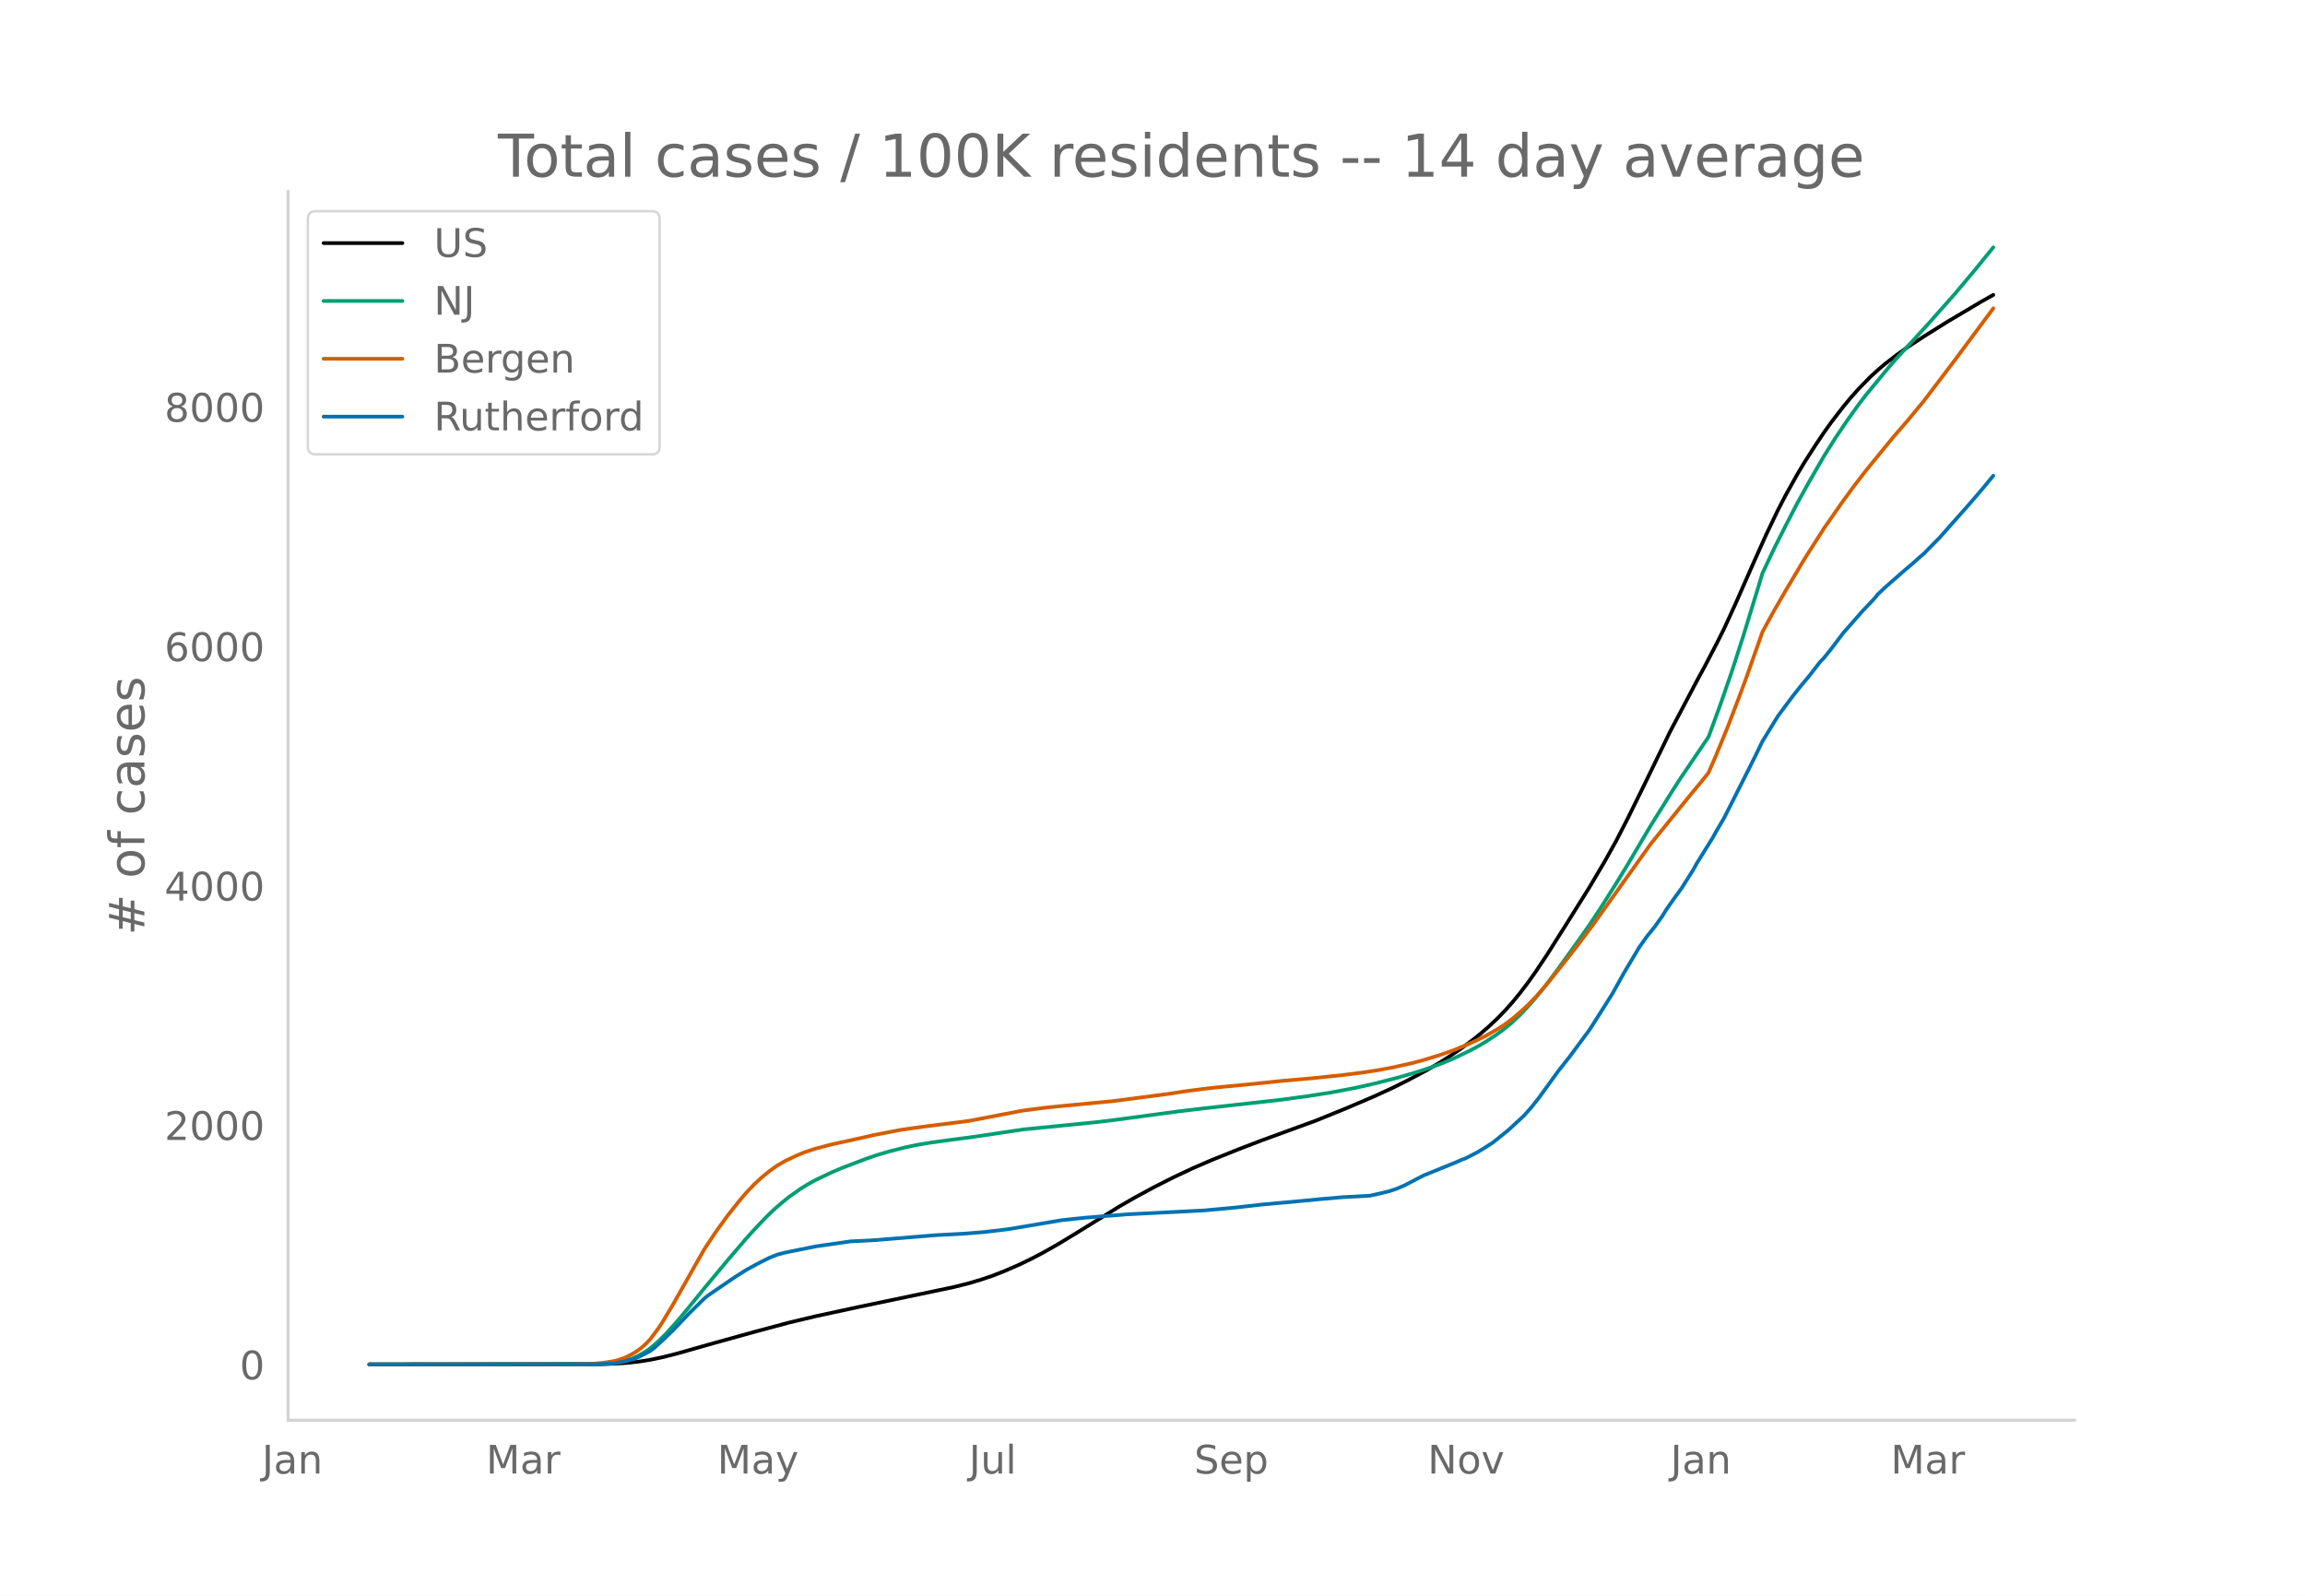
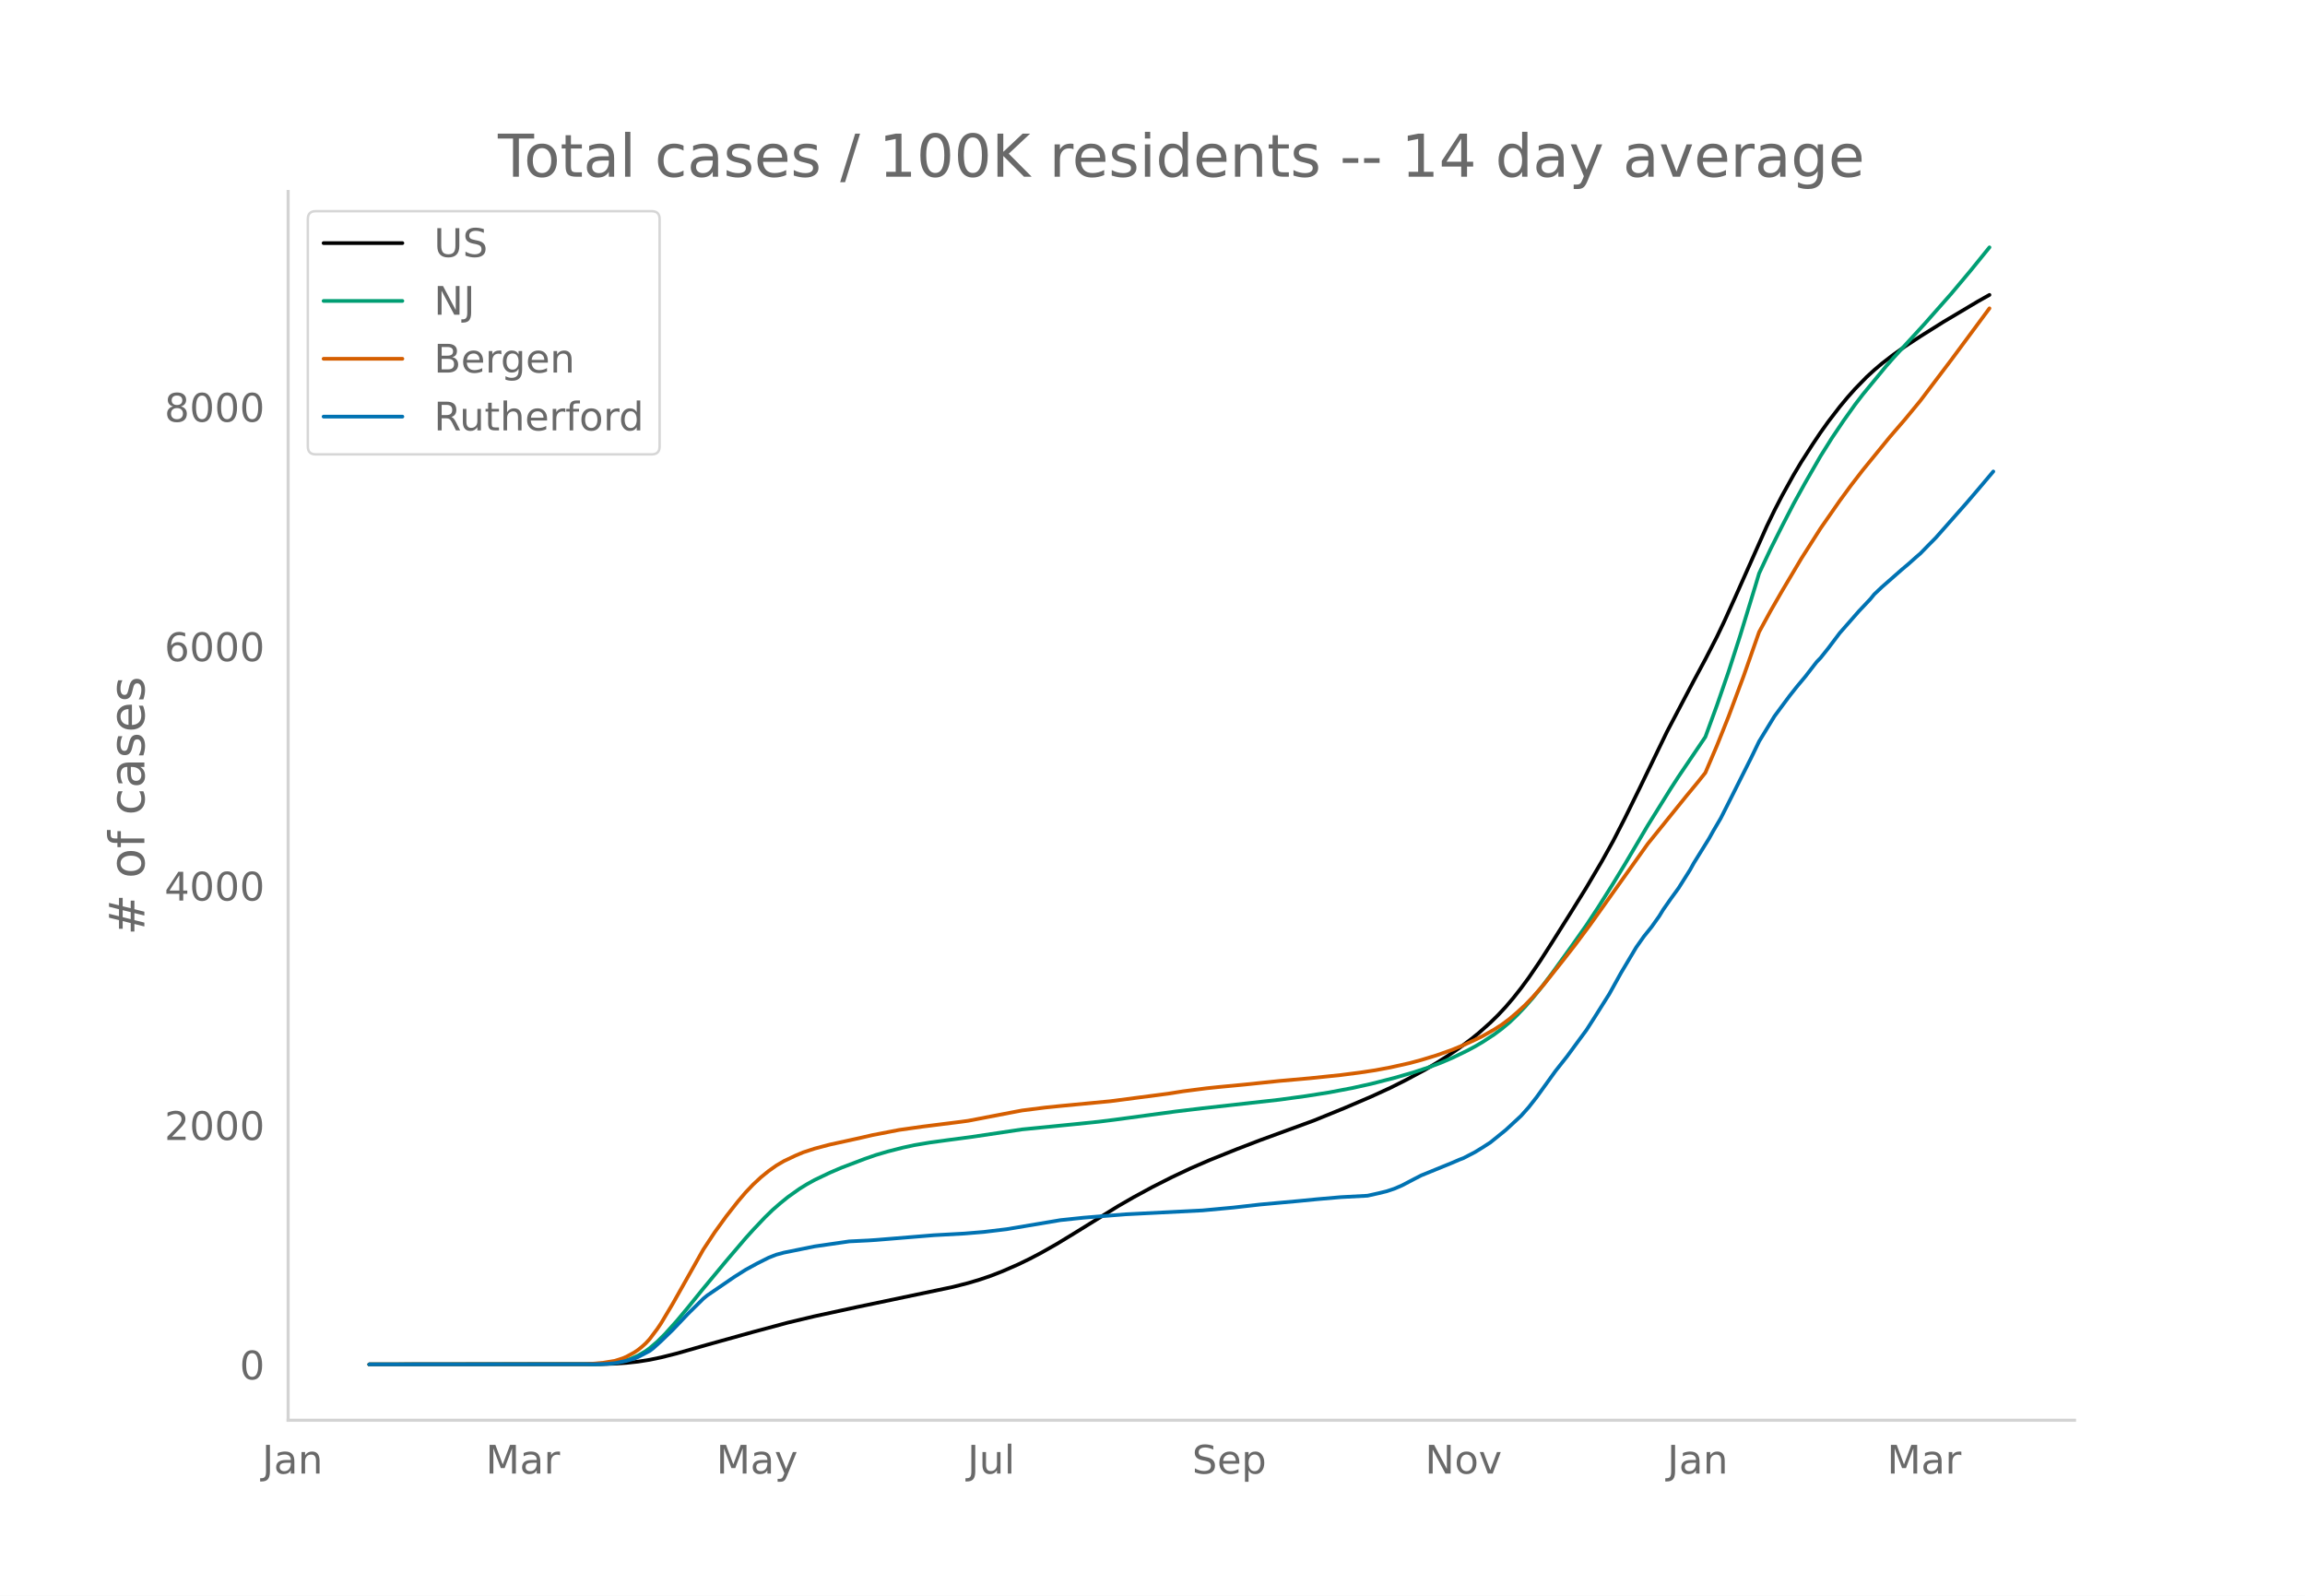
<svg xmlns="http://www.w3.org/2000/svg" xmlns:xlink="http://www.w3.org/1999/xlink" height="864" viewBox="0 0 936 648" width="1248">
  <defs>
    <style>*{stroke-linecap:butt;stroke-linejoin:round}</style>
  </defs>
  <g id="figure_1">
    <path d="M0 648h936V0H0z" style="fill:#fff" id="patch_1" />
    <g id="axes_1">
      <path d="M117 576.72h725.4V77.76H117z" style="fill:none" id="patch_2" />
-       <path clip-path="url(#pdeb62f68b9)" d="m149.973 554.04 93.761-.093 6.25-.207 4.689-.323 4.688-.509 4.688-.74 4.688-.971 6.25-1.571 12.502-3.559 18.753-5.21 14.064-3.77 10.939-2.606 17.19-3.717 39.066-8.172 6.251-1.595 4.688-1.396 4.688-1.593 4.688-1.832 6.251-2.726 4.688-2.268 4.688-2.455 6.251-3.536 7.813-4.746 17.19-10.633 6.25-3.591 7.814-4.229 7.814-3.945 7.813-3.68 7.814-3.376 10.938-4.38 9.376-3.6 21.878-7.982 12.502-5.086 10.938-4.67 7.814-3.584 6.25-3.128 7.814-4.179 4.688-2.757 4.688-2.968 4.688-3.21 4.688-3.487 3.126-2.53 3.125-2.731 3.125-2.932 3.126-3.194 3.125-3.5 3.126-3.808 3.125-4.1 3.125-4.378 4.688-7.02 7.814-12.352 9.376-14.986 6.25-10.566 4.689-8.404 4.688-9.112 6.25-12.678 10.94-22.526 10.938-20.748 3.126-5.743 4.688-8.982 3.125-6.221 4.688-10.238 7.814-17.74 4.688-10.445 4.688-9.78 3.125-6.025 4.688-8.43 3.126-5.228 4.688-7.284 3.125-4.653 3.125-4.371 4.688-6.081 3.126-3.759 3.125-3.508 4.688-4.802 3.126-2.861 3.125-2.642 4.688-3.605 4.688-3.32 6.25-4.087 9.377-5.87 14.064-8.344 4.688-2.629h0" style="fill:none;stroke:#000;stroke-linecap:round;stroke-width:1.5" id="line2d_1" />
-       <path clip-path="url(#pdeb62f68b9)" d="m149.973 554.04 92.198-.11 4.688-.237 3.126-.315 3.125-.61 3.126-.952 3.125-1.363 3.125-1.825 1.563-1.134 3.125-2.673 3.126-3.088 4.688-5.197 4.688-5.607 6.25-7.709 9.377-11.265 7.813-9.14 3.126-3.461 4.688-4.944 3.125-3.036 3.125-2.724 3.126-2.534 4.688-3.328 3.125-1.929 3.126-1.723 6.25-2.982 4.688-1.999 9.377-3.553 4.688-1.623 4.688-1.378 6.25-1.596 4.688-1.007 6.251-1.053 7.814-1.063 9.376-1.246 20.315-3.017 21.877-2.166 9.377-.961 6.25-.78 25.003-3.368 10.94-1.305 31.253-3.475 10.939-1.493 9.376-1.474 9.376-1.773 7.813-1.728 9.377-2.395 7.813-2.257 6.25-2.068 4.689-1.755 4.688-1.985 6.25-3.021 3.126-1.668 3.125-1.83 4.688-3.064 3.126-2.33 3.125-2.592 3.126-2.991 3.125-3.253 3.125-3.552 3.126-3.81 4.688-6.17 7.813-10.804 6.251-8.843 4.688-7.088 6.25-9.895 4.689-7.687 9.376-15.84 9.376-15.013 3.126-4.813 10.938-16.133 4.688-12.776 4.688-13.534 4.689-14.507 6.25-20.389 1.563-5.205 4.688-9.932 4.688-9.32 4.688-9.059 4.688-8.469 6.251-10.833 4.688-7.448 4.688-6.936 4.688-6.558 3.126-4.068 9.376-11.364 3.125-3.548 6.25-6.79 6.252-6.815L793.8 119.34l7.814-9.29 7.813-9.611h0" style="fill:none;stroke:#009e73;stroke-linecap:round;stroke-width:1.5" id="line2d_2" />
-       <path clip-path="url(#pdeb62f68b9)" d="m149.973 554.04 87.51-.102 3.126-.16 4.688-.428 4.688-.784 3.125-.999 1.563-.673 3.125-1.697 1.563-1.053 1.563-1.251 1.562-1.417 1.563-1.685 3.125-4.144 1.563-2.33 4.688-7.83 12.502-22.105 4.688-7.078 4.688-6.46 4.688-5.956 3.125-3.663 3.126-3.278 3.125-2.897 3.125-2.539 3.126-2.211 3.125-1.828 4.688-2.217 3.126-1.32 4.688-1.53 6.25-1.644 6.251-1.362 6.25-1.376 4.689-1.082 10.939-2.115 9.376-1.328 15.627-1.957 3.125-.425 17.19-3.302 4.688-.885 9.376-1.186 6.25-.637 20.316-1.937 23.44-3.047 6.25-.988 9.377-1.206 4.688-.489 10.939-1.034 14.064-1.46 12.501-1.106 12.502-1.298 7.813-1 6.251-.941 6.25-1.17 7.814-1.746 4.688-1.26 6.251-1.9 6.25-2.21 4.689-1.93 4.688-2.139 3.125-1.536 4.688-2.652 3.126-1.996 3.125-2.334 3.126-2.666 3.125-2.862 3.125-3.225 4.688-5.321 7.814-9.81 4.688-5.994 6.25-8.36 23.441-32.836 15.627-19.314 4.688-5.663 3.125-3.891 3.126-7.234 4.688-11.422 4.688-12.27 3.125-8.465 6.251-17.762 4.688-8.586 4.688-8.117 7.814-13.131 7.813-12.24 7.813-11.207 4.688-6.382 4.689-6.066 10.938-13.377 6.251-7.238 6.25-7.568 12.502-16.478 15.627-21.037h0" style="fill:none;stroke:#d55e00;stroke-linecap:round;stroke-width:1.5" id="line2d_3" />
-       <path clip-path="url(#pdeb62f68b9)" d="m149.973 554.04 92.198-.076 4.688-.152 3.126-.284 4.688-.949 3.125-.891 1.563-.645 4.688-2.447 1.563-1.195 3.125-2.827 4.688-4.515 6.25-6.563 6.252-6.147 1.562-1.29 10.94-7.474 4.687-2.96 4.688-2.56 4.688-2.352 3.126-1.233 3.125-.835 12.502-2.523 14.064-2.03 7.813-.38 3.126-.208 23.44-1.916 12.501-.683 7.814-.645 9.376-1.119 21.878-3.68 4.688-.493 4.688-.494 6.25-.512 10.94-.872 31.253-1.575 12.502-1.157 10.938-1.233 15.627-1.423 7.814-.759 9.376-.815 10.939-.588 4.688-1.044 3.125-.759 3.126-1.043 3.125-1.347 4.688-2.447 3.125-1.612 12.502-5.084 3.125-1.347 1.563-.588 4.688-2.428 3.125-1.916 3.126-2.011 6.25-5.046 6.251-5.767 3.126-3.51 3.125-3.964 7.813-10.794 4.689-5.919 4.688-6.373 3.125-4.212 3.125-4.856 6.251-9.902 4.688-8.442 6.25-10.471 3.126-4.42 3.126-3.87 3.125-4.382 1.563-2.561 3.125-4.458 3.126-4.287 4.688-7.418 1.562-2.807 6.251-10.054 1.563-2.808 3.125-5.311 3.125-6.147 4.689-9.314 4.688-9.314 3.125-6.45 6.25-10.206 3.126-4.211 3.125-4.192 3.126-3.927 3.125-3.718 4.688-6.033 1.563-1.612 3.125-3.908 4.688-6.203 7.814-8.878 4.688-4.951 1.563-1.916 3.125-2.94 7.813-6.849 3.126-2.636 3.125-2.789 1.563-1.328 3.125-3.206 3.126-3.149 12.501-14.113 4.688-5.464 4.688-5.653h0" style="fill:none;stroke:#0072b2;stroke-linecap:round;stroke-width:1.5" id="line2d_4" />
+       <path clip-path="url(#pcf8aa91484)" d="m149.973 554.04 93.54-.093 6.235-.207 4.677-.323 4.677-.509 4.677-.74 4.677-.971 6.236-1.571 12.472-3.559 18.708-5.21 14.031-3.77 10.913-2.606 17.149-3.717 38.975-8.172 6.236-1.595 4.677-1.396 4.677-1.593 4.677-1.832 6.236-2.726 4.677-2.268 4.677-2.455 6.236-3.536 7.795-4.746 17.149-10.633 6.236-3.591 7.795-4.229 7.795-3.945 7.794-3.68 7.795-3.376 10.913-4.38 9.354-3.6 21.826-7.982 12.472-5.086 10.913-4.67 7.795-3.584 6.236-3.128 7.795-4.179 4.677-2.757 4.677-2.968 4.677-3.21 4.677-3.487 3.118-2.53 4.677-4.168 3.118-3.06 3.118-3.336 3.118-3.664 3.118-3.95 3.118-4.24 4.677-6.862 4.677-7.292 7.795-12.38 6.236-10.049 6.236-10.566 4.677-8.404 4.677-9.112L666 319.67l10.913-22.526 10.913-20.748 4.677-8.69 4.677-9.1 3.118-6.524 4.677-10.37 12.472-28.025 3.118-6.44 3.118-6.025 4.677-8.43 3.118-5.228 4.677-7.284 3.118-4.653 3.118-4.371 4.677-6.081 3.117-3.759 3.118-3.508 4.677-4.802 3.118-2.861 3.118-2.642 4.677-3.605 4.677-3.32 6.236-4.087 9.354-5.87 14.031-8.344 4.677-2.629h0" style="fill:none;stroke:#000;stroke-linecap:round;stroke-width:1.5" id="line2d_1" />
+       <path clip-path="url(#pcf8aa91484)" d="m149.973 554.04 91.98-.11 4.677-.237 3.118-.315 3.118-.61 3.118-.952 3.118-1.363 3.118-1.825 1.56-1.134 3.117-2.673 3.118-3.088 4.677-5.197 4.677-5.607 6.236-7.709 9.354-11.265 7.795-9.14 3.118-3.461 4.677-4.944 3.118-3.036 3.118-2.724 3.118-2.534 4.677-3.328 3.118-1.929 3.118-1.723 6.236-2.982 4.677-1.999 9.354-3.553 4.677-1.623 4.677-1.378 6.236-1.596 4.677-1.007 6.236-1.053 7.795-1.063 9.354-1.246 20.267-3.017 21.826-2.166 9.354-.961 6.236-.78 24.944-3.368 10.912-1.305 31.18-3.475 10.913-1.493 9.354-1.474 9.354-1.773 7.795-1.728 9.354-2.395 7.795-2.257 6.236-2.068 4.677-1.755 4.677-1.985 6.236-3.021 3.118-1.668 3.118-1.83 4.677-3.064 3.118-2.33 3.118-2.592 3.118-2.991 3.118-3.253 3.118-3.552 3.118-3.81 4.677-6.17 7.795-10.804 6.236-8.843 4.677-7.088 6.236-9.895 4.677-7.687 9.354-15.84 9.354-15.013 3.118-4.813 10.913-16.133 4.677-12.776 4.677-13.534 4.677-14.507 6.236-20.389 1.559-5.205 4.677-9.932 4.677-9.32 4.677-9.059 4.677-8.469 6.236-10.833 4.677-7.448 4.676-6.936 4.677-6.558 3.118-4.068 9.354-11.364 3.118-3.548 6.236-6.79 6.236-6.815 10.913-12.347 7.795-9.29 7.795-9.611h0" style="fill:none;stroke:#009e73;stroke-linecap:round;stroke-width:1.5" id="line2d_2" />
+       <path clip-path="url(#pcf8aa91484)" d="m149.973 554.04 87.303-.102 3.118-.16 4.677-.428 4.677-.784 3.118-.999 1.56-.673 3.117-1.697 1.56-1.053 1.558-1.251 1.56-1.417 1.558-1.685 3.118-4.144 1.56-2.33 4.676-7.83 12.472-22.105 4.677-7.078 4.677-6.46 4.677-5.956 3.118-3.663 3.118-3.278 3.118-2.897 3.118-2.539 3.118-2.211 3.118-1.828 4.677-2.217 3.118-1.32 4.677-1.53 6.236-1.644 6.236-1.362 6.236-1.376 4.677-1.082 10.913-2.115 9.354-1.328 15.59-1.957 3.118-.425 17.149-3.302 4.677-.885 9.354-1.186 6.236-.637 20.267-1.937 23.385-3.047 6.235-.988 9.354-1.206 4.677-.489 10.913-1.034 14.031-1.46 12.472-1.106 12.472-1.298 7.795-1 6.236-.941 6.236-1.17 7.795-1.746 4.677-1.26 6.236-1.9 6.236-2.21 4.677-1.93 4.677-2.139 3.118-1.536 4.677-2.652 3.118-1.996 3.118-2.334 3.118-2.666 3.118-2.862 3.118-3.225 4.677-5.321 7.795-9.81 4.677-5.994 6.236-8.36 23.385-32.836 15.59-19.314 4.677-5.663 3.118-3.891 4.677-10.961 4.677-11.696 6.236-16.734 6.236-17.762 4.677-8.586 4.677-8.117 7.795-13.131 7.795-12.24 7.795-11.207 4.676-6.382 4.677-6.066 10.913-13.377 6.236-7.238 6.236-7.568 12.472-16.478 15.59-21.037h0" style="fill:none;stroke:#d55e00;stroke-linecap:round;stroke-width:1.5" id="line2d_3" />
+       <path clip-path="url(#pcf8aa91484)" d="m149.973 554.04 91.98-.076 4.677-.152 3.118-.284 4.677-.949 3.118-.891 1.56-.645 4.676-2.447 1.56-1.195 3.117-2.827 4.677-4.515 6.236-6.563 6.236-6.147 1.56-1.29 10.912-7.474 4.677-2.96 4.677-2.56 4.677-2.352 3.118-1.233 3.118-.835 12.472-2.523 14.031-2.03 7.795-.38 3.118-.208 23.385-1.916 12.472-.683 7.795-.645 9.354-1.119 21.826-3.68 4.677-.493 4.677-.494 6.236-.512 10.913-.872 31.18-1.575 12.471-1.157 10.913-1.233 15.59-1.423 7.795-.759 9.354-.815 10.913-.588 4.677-1.044 3.118-.759 3.118-1.043 3.118-1.347 4.677-2.447 3.118-1.612 12.472-5.084 3.118-1.347 1.56-.588 4.676-2.428 3.118-1.916 3.118-2.011 6.236-5.046 6.236-5.767 3.118-3.51 3.118-3.964 7.795-10.794 4.677-5.919 4.677-6.373 3.118-4.212 3.118-4.856 6.236-9.902 4.677-8.442 6.236-10.471 3.118-4.42 3.118-3.87 3.118-4.382 1.559-2.561 3.118-4.458 3.118-4.287 4.677-7.418 1.559-2.807 6.236-10.054 1.559-2.808 3.118-5.311 3.118-6.147 4.677-9.314 4.677-9.314 3.118-6.45 6.236-10.206 3.118-4.211 3.118-4.192 3.118-3.927 3.118-3.718 4.677-6.033 1.559-1.612 3.118-3.908 4.677-6.203 7.794-8.878 4.677-4.951 1.56-1.916 3.117-2.94 7.795-6.849 3.118-2.636 3.118-2.789 1.56-1.328 3.117-3.206 3.118-3.149 12.472-14.113 4.677-5.464 6.236-7.38h0" style="fill:none;stroke:#0072b2;stroke-linecap:round;stroke-width:1.5" id="line2d_4" />
      <path d="M117 576.72V77.76" style="fill:none;stroke:#d3d3d3;stroke-linecap:square;stroke-linejoin:miter;stroke-width:1.25" id="patch_3" />
      <path d="M117 576.72h725.4" style="fill:none;stroke:#d3d3d3;stroke-linecap:square;stroke-linejoin:miter;stroke-width:1.25" id="patch_4" />
      <g id="matplotlib.axis_1">
        <g id="xtick_1">
-           <g style="fill:#696969" transform="matrix(.16 0 0 -.16 106.386 598.378)" id="text_1">
+           <g style="fill:#696969" transform="matrix(.16 0 0 -.16 106.46 598.378)" id="text_1">
            <defs>
              <path d="M9.813 72.906h9.859V5.078q0-13.187-5-19.14-5-5.954-16.094-5.954h-3.75v8.297h3.078q6.531 0 9.219 3.672Q9.813-4.39 9.813 5.078z" id="DejaVuSans-74" />
              <path d="M34.281 27.484q-10.89 0-15.093-2.484-4.204-2.484-4.204-8.5 0-4.781 3.157-7.594 3.156-2.797 8.562-2.797 7.485 0 12 5.297 4.516 5.297 4.516 14.078v2zm17.922 3.72V0H43.22v8.297Q40.14 3.328 35.547.953q-4.594-2.375-11.234-2.375-8.391 0-13.36 4.719Q6 8.016 6 15.922q0 9.219 6.172 13.906 6.187 4.688 18.437 4.688h12.61v.89q0 6.203-4.078 9.594-4.078 3.39-11.453 3.39-4.688 0-9.141-1.124-4.438-1.125-8.531-3.375v8.312q4.921 1.906 9.562 2.844 4.64.953 9.031.953 11.875 0 17.735-6.156 5.86-6.14 5.86-18.64z" id="DejaVuSans-97" />
              <path d="M54.89 33.016V0h-8.984v32.719q0 7.765-3.031 11.61-3.031 3.858-9.078 3.858-7.281 0-11.484-4.64-4.204-4.625-4.204-12.64V0H9.08v54.688h9.03v-8.5q3.235 4.937 7.594 7.374Q30.078 56 35.797 56q9.422 0 14.25-5.828 4.844-5.828 4.844-17.156z" id="DejaVuSans-110" />
            </defs>
            <use xlink:href="#DejaVuSans-74" />
            <use x="29.492" xlink:href="#DejaVuSans-97" />
            <use x="90.771" xlink:href="#DejaVuSans-110" />
          </g>
        </g>
        <g id="xtick_2">
-           <g style="fill:#696969" transform="matrix(.16 0 0 -.16 197.387 598.378)" id="text_2">
+           <g style="fill:#696969" transform="matrix(.16 0 0 -.16 197.239 598.378)" id="text_2">
            <defs>
              <path d="M9.813 72.906h14.703l18.593-49.61 18.703 49.61h14.704V0H66.89v64.016l-18.797-50h-9.907l-18.796 50V0H9.813z" id="DejaVuSans-77" />
              <path d="M41.11 46.297q-1.516.875-3.297 1.281Q36.03 48 33.89 48q-7.625 0-11.703-4.953-4.079-4.953-4.079-14.234V0H9.08v54.688h9.03v-8.5q2.844 4.984 7.375 7.39Q30.031 56 36.531 56q.922 0 2.047-.125 1.125-.11 2.484-.36z" id="DejaVuSans-114" />
            </defs>
            <use xlink:href="#DejaVuSans-77" />
            <use x="86.279" xlink:href="#DejaVuSans-97" />
            <use x="147.559" xlink:href="#DejaVuSans-114" />
          </g>
        </g>
        <g id="xtick_3">
-           <g style="fill:#696969" transform="matrix(.16 0 0 -.16 291.264 598.378)" id="text_3">
+           <g style="fill:#696969" transform="matrix(.16 0 0 -.16 290.891 598.378)" id="text_3">
            <defs>
              <path d="M32.172-5.078q-3.797-9.766-7.422-12.735-3.61-2.984-9.656-2.984H7.906v7.516h5.282q3.703 0 5.75 1.765Q21-9.766 23.483-3.219l1.61 4.094-22.11 53.813H12.5l17.094-42.766 17.093 42.766h9.516z" id="DejaVuSans-121" />
            </defs>
            <use xlink:href="#DejaVuSans-77" />
            <use x="86.279" xlink:href="#DejaVuSans-97" />
            <use x="147.559" xlink:href="#DejaVuSans-121" />
          </g>
        </g>
        <g id="xtick_4">
-           <g style="fill:#696969" transform="matrix(.16 0 0 -.16 393.476 598.378)" id="text_4">
+           <g style="fill:#696969" transform="matrix(.16 0 0 -.16 392.877 598.378)" id="text_4">
            <defs>
              <path d="M8.5 21.578v33.11h8.984V21.922q0-7.766 3.016-11.656 3.031-3.875 9.094-3.875 7.265 0 11.484 4.64 4.234 4.64 4.234 12.656v31h8.985V0h-8.984v8.406Q42.047 3.422 37.718 1q-4.313-2.422-10.032-2.422-9.421 0-14.312 5.86Q8.5 10.296 8.5 21.578zM31.11 56z" id="DejaVuSans-117" />
              <path d="M9.422 75.984h8.984V0H9.422z" id="DejaVuSans-108" />
            </defs>
            <use xlink:href="#DejaVuSans-74" />
            <use x="29.492" xlink:href="#DejaVuSans-117" />
            <use x="92.871" xlink:href="#DejaVuSans-108" />
          </g>
        </g>
        <g id="xtick_5">
-           <g style="fill:#696969" transform="matrix(.16 0 0 -.16 484.935 598.378)" id="text_5">
+           <g style="fill:#696969" transform="matrix(.16 0 0 -.16 484.107 598.378)" id="text_5">
            <defs>
              <path d="M53.516 70.516V60.89q-5.61 2.687-10.594 4-4.984 1.328-9.625 1.328-8.047 0-12.422-3.125t-4.375-8.89q0-4.845 2.906-7.313 2.907-2.453 11.016-3.97l5.953-1.218q11.031-2.11 16.281-7.406 5.25-5.297 5.25-14.172 0-10.61-7.11-16.078-7.093-5.469-20.812-5.469-5.172 0-11.015 1.172Q13.14.922 6.89 3.219v10.156q6-3.36 11.765-5.078 5.766-1.703 11.328-1.703 8.438 0 13.032 3.312 4.593 3.328 4.593 9.485 0 5.359-3.297 8.39-3.296 3.032-10.812 4.547L27.484 33.5q-11.03 2.188-15.968 6.875-4.922 4.688-4.922 13.047 0 9.672 6.812 15.234 6.813 5.563 18.766 5.563 5.14 0 10.453-.938 5.328-.922 10.89-2.765z" id="DejaVuSans-83" />
              <path d="M56.203 29.594v-4.39H14.891q.593-9.282 5.593-14.142 5-4.859 13.938-4.859 5.172 0 10.031 1.266 4.86 1.265 9.656 3.812v-8.5Q49.266.734 44.187-.344 39.11-1.422 33.892-1.422q-13.094 0-20.735 7.61-7.64 7.625-7.64 20.625 0 13.421 7.25 21.296Q20.016 56 32.328 56q11.031 0 17.453-7.11 6.422-7.093 6.422-19.296zm-8.984 2.64q-.094 7.36-4.125 11.75-4.032 4.407-10.672 4.407-7.516 0-12.031-4.25-4.516-4.25-5.203-11.97z" id="DejaVuSans-101" />
              <path d="M18.11 8.203v-29H9.077v75.484h9.031v-8.296q2.844 4.875 7.157 7.234Q29.594 56 35.594 56q9.968 0 16.187-7.906 6.235-7.907 6.235-20.797T51.78 6.484q-6.218-7.906-16.187-7.906-6 0-10.328 2.375-4.313 2.375-7.157 7.25zm30.578 19.094q0 9.906-4.079 15.547-4.078 5.64-11.203 5.64-7.14 0-11.218-5.64-4.079-5.64-4.079-15.547 0-9.906 4.078-15.547 4.079-5.64 11.22-5.64 7.124 0 11.202 5.64t4.078 15.547z" id="DejaVuSans-112" />
            </defs>
            <use xlink:href="#DejaVuSans-83" />
            <use x="63.477" xlink:href="#DejaVuSans-101" />
            <use x="125" xlink:href="#DejaVuSans-112" />
          </g>
        </g>
        <g id="xtick_6">
-           <g style="fill:#696969" transform="matrix(.16 0 0 -.16 579.724 598.378)" id="text_6">
+           <g style="fill:#696969" transform="matrix(.16 0 0 -.16 578.671 598.378)" id="text_6">
            <defs>
              <path d="M9.813 72.906h13.28l32.329-60.984v60.984h9.562V0h-13.28L19.39 60.984V0H9.813z" id="DejaVuSans-78" />
              <path d="M30.61 48.39q-7.22 0-11.422-5.64-4.204-5.64-4.204-15.453 0-9.813 4.172-15.453 4.188-5.64 11.453-5.64 7.188 0 11.375 5.655 4.203 5.672 4.203 15.438 0 9.719-4.203 15.406-4.187 5.688-11.375 5.688zm0 7.61q11.718 0 18.406-7.625 6.703-7.61 6.703-21.078 0-13.422-6.703-21.078-6.688-7.64-18.407-7.64-11.765 0-18.437 7.64-6.656 7.656-6.656 21.078 0 13.469 6.656 21.078Q18.844 56 30.609 56z" id="DejaVuSans-111" />
              <path d="M2.984 54.688H12.5L29.594 8.797l17.093 45.89h9.516L35.687 0H23.485z" id="DejaVuSans-118" />
            </defs>
            <use xlink:href="#DejaVuSans-78" />
            <use x="74.805" xlink:href="#DejaVuSans-111" />
            <use x="135.986" xlink:href="#DejaVuSans-118" />
          </g>
        </g>
        <g id="xtick_7">
-           <g style="fill:#696969" transform="matrix(.16 0 0 -.16 678.33 598.378)" id="text_7">
+           <g style="fill:#696969" transform="matrix(.16 0 0 -.16 677.052 598.378)" id="text_7">
            <use xlink:href="#DejaVuSans-74" />
            <use x="29.492" xlink:href="#DejaVuSans-97" />
            <use x="90.771" xlink:href="#DejaVuSans-110" />
          </g>
        </g>
        <g id="xtick_8">
-           <g style="fill:#696969" transform="matrix(.16 0 0 -.16 767.768 598.378)" id="text_8">
+           <g style="fill:#696969" transform="matrix(.16 0 0 -.16 766.272 598.378)" id="text_8">
            <use xlink:href="#DejaVuSans-77" />
            <use x="86.279" xlink:href="#DejaVuSans-97" />
            <use x="147.559" xlink:href="#DejaVuSans-114" />
          </g>
        </g>
      </g>
      <g id="matplotlib.axis_2">
        <g id="ytick_1">
          <g style="fill:#696969" transform="matrix(.16 0 0 -.16 97.32 560.119)" id="text_9">
            <defs>
              <path d="M31.781 66.406q-7.61 0-11.453-7.5Q16.5 51.422 16.5 36.375q0-14.984 3.828-22.484 3.844-7.5 11.453-7.5 7.672 0 11.5 7.5 3.844 7.5 3.844 22.484 0 15.047-3.844 22.531-3.828 7.5-11.5 7.5zm0 7.813q12.266 0 18.735-9.703 6.468-9.688 6.468-28.141 0-18.406-6.468-28.11-6.47-9.687-18.735-9.687-12.25 0-18.718 9.688-6.47 9.703-6.47 28.109 0 18.453 6.47 28.14Q19.53 74.22 31.78 74.22z" id="DejaVuSans-48" />
            </defs>
            <use xlink:href="#DejaVuSans-48" />
          </g>
        </g>
        <g id="ytick_2">
          <g style="fill:#696969" transform="matrix(.16 0 0 -.16 66.78 462.9)" id="text_10">
            <defs>
              <path d="M19.188 8.297h34.421V0H7.33v8.297q5.609 5.812 15.296 15.594 9.703 9.797 12.188 12.64 4.734 5.313 6.609 9 1.89 3.688 1.89 7.25 0 5.813-4.078 9.469-4.078 3.672-10.625 3.672-4.64 0-9.797-1.61-5.14-1.609-11-4.89v9.969Q13.767 71.78 18.938 73q5.188 1.219 9.485 1.219 11.328 0 18.062-5.672 6.735-5.656 6.735-15.125 0-4.5-1.688-8.531-1.672-4.016-6.125-9.485-1.218-1.422-7.765-8.187-6.532-6.766-18.453-18.922z" id="DejaVuSans-50" />
            </defs>
            <use xlink:href="#DejaVuSans-50" />
            <use x="63.623" xlink:href="#DejaVuSans-48" />
            <use x="127.246" xlink:href="#DejaVuSans-48" />
            <use x="190.869" xlink:href="#DejaVuSans-48" />
          </g>
        </g>
        <g id="ytick_3">
          <g style="fill:#696969" transform="matrix(.16 0 0 -.16 66.78 365.683)" id="text_11">
            <defs>
              <path d="M37.797 64.313 12.89 25.39h24.906zm-2.594 8.593H47.61V25.391h10.407v-8.203H47.609V0h-9.812v17.188H4.89v9.515z" id="DejaVuSans-52" />
            </defs>
            <use xlink:href="#DejaVuSans-52" />
            <use x="63.623" xlink:href="#DejaVuSans-48" />
            <use x="127.246" xlink:href="#DejaVuSans-48" />
            <use x="190.869" xlink:href="#DejaVuSans-48" />
          </g>
        </g>
        <g id="ytick_4">
          <g style="fill:#696969" transform="matrix(.16 0 0 -.16 66.78 268.465)" id="text_12">
            <defs>
              <path d="M33.016 40.375q-6.641 0-10.532-4.547-3.875-4.531-3.875-12.437 0-7.86 3.875-12.438 3.891-4.562 10.532-4.562 6.64 0 10.515 4.562 3.875 4.578 3.875 12.438 0 7.906-3.875 12.437-3.875 4.547-10.515 4.547zm19.578 30.922v-8.984q-3.719 1.75-7.5 2.671-3.782.938-7.5.938-9.766 0-14.922-6.594-5.14-6.594-5.875-19.922 2.875 4.25 7.219 6.516 4.359 2.266 9.578 2.266 10.984 0 17.36-6.672 6.374-6.657 6.374-18.125 0-11.235-6.64-18.032-6.641-6.78-17.672-6.78-12.657 0-19.344 9.687-6.688 9.703-6.688 28.109 0 17.281 8.204 27.563 8.203 10.28 22.015 10.28 3.719 0 7.5-.734t7.89-2.187z" id="DejaVuSans-54" />
            </defs>
            <use xlink:href="#DejaVuSans-54" />
            <use x="63.623" xlink:href="#DejaVuSans-48" />
            <use x="127.246" xlink:href="#DejaVuSans-48" />
            <use x="190.869" xlink:href="#DejaVuSans-48" />
          </g>
        </g>
        <g id="ytick_5">
          <g style="fill:#696969" transform="matrix(.16 0 0 -.16 66.78 171.248)" id="text_13">
            <defs>
              <path d="M31.781 34.625q-7.031 0-11.062-3.766-4.016-3.765-4.016-10.343 0-6.594 4.016-10.36Q24.75 6.391 31.78 6.391q7.032 0 11.078 3.78 4.063 3.798 4.063 10.345 0 6.578-4.031 10.343-4.016 3.766-11.11 3.766zm-9.86 4.188q-6.343 1.562-9.89 5.906Q8.5 49.079 8.5 55.329q0 8.733 6.219 13.812 6.234 5.078 17.062 5.078 10.89 0 17.094-5.078 6.203-5.079 6.203-13.813 0-6.25-3.547-10.61-3.531-4.343-9.828-5.906 7.125-1.656 11.094-6.5 3.984-4.828 3.984-11.796 0-10.61-6.468-16.282-6.47-5.656-18.532-5.656-12.047 0-18.531 5.656-6.469 5.672-6.469 16.282 0 6.968 4 11.797 4.016 4.843 11.14 6.5zM18.314 54.39q0-5.657 3.53-8.828 3.548-3.172 9.938-3.172 6.36 0 9.938 3.172 3.593 3.171 3.593 8.828 0 5.672-3.593 8.843-3.578 3.172-9.938 3.172-6.39 0-9.937-3.172-3.532-3.172-3.532-8.843z" id="DejaVuSans-56" />
            </defs>
            <use xlink:href="#DejaVuSans-56" />
            <use x="63.623" xlink:href="#DejaVuSans-48" />
            <use x="127.246" xlink:href="#DejaVuSans-48" />
            <use x="190.869" xlink:href="#DejaVuSans-48" />
          </g>
        </g>
        <g style="fill:#696969" transform="matrix(0 -.2 -.2 0 58.62 379.813)" id="text_14">
          <defs>
            <path d="M51.125 44H36.922l-4.11-16.313h14.313zm-7.328 27.781-5.078-20.265h14.265L58.11 71.78h7.813L60.89 51.516h15.234V44h-17.14l-4-16.313h15.53V20.22H53.079L48 0h-7.813l5.032 20.219H30.906L25.875 0h-7.86l5.079 20.219H7.719v7.468h17.187L29 44H13.281v7.516h17.625l4.985 20.265z" id="DejaVuSans-35" />
            <path d="M37.11 75.984V68.5h-8.594q-4.828 0-6.72-1.953-1.874-1.953-1.874-7.031v-4.828h14.797v-6.985H19.922V0H10.89v47.703H2.297v6.984h8.594V58.5q0 9.125 4.25 13.297 4.25 4.187 13.468 4.187z" id="DejaVuSans-102" />
            <path d="M48.781 52.594v-8.407q-3.812 2.11-7.64 3.157-3.828 1.047-7.735 1.047-8.75 0-13.593-5.547-4.829-5.532-4.829-15.547 0-10.016 4.829-15.563 4.843-5.53 13.593-5.53 3.907 0 7.735 1.046 3.828 1.047 7.64 3.156V2.094Q45.016.344 40.984-.531q-4.015-.89-8.562-.89-12.36 0-19.64 7.765-7.266 7.765-7.266 20.953 0 13.375 7.343 21.031Q20.22 56 33.016 56q4.14 0 8.093-.86 3.953-.843 7.672-2.546z" id="DejaVuSans-99" />
            <path d="M44.281 53.078v-8.5q-3.797 1.953-7.906 2.922-4.094.984-8.5.984-6.688 0-10.031-2.047-3.344-2.046-3.344-6.156 0-3.125 2.39-4.906 2.391-1.781 9.626-3.39l3.078-.688q9.562-2.047 13.593-5.781 4.032-3.735 4.032-10.422 0-7.625-6.032-12.078-6.03-4.438-16.578-4.438-4.39 0-9.156.86Q10.688.296 5.422 2v9.281q4.984-2.594 9.812-3.89 4.829-1.282 9.579-1.282 6.343 0 9.75 2.172 3.421 2.172 3.421 6.125 0 3.656-2.468 5.61-2.453 1.953-10.813 3.765l-3.125.735q-8.344 1.75-12.062 5.39-3.704 3.64-3.704 9.985 0 7.718 5.47 11.906Q16.75 56 26.811 56q4.97 0 9.36-.734 4.406-.72 8.11-2.188z" id="DejaVuSans-115" />
          </defs>
          <use xlink:href="#DejaVuSans-35" />
          <use x="83.789" xlink:href="#DejaVuSans-32" />
          <use x="115.576" xlink:href="#DejaVuSans-111" />
          <use x="176.758" xlink:href="#DejaVuSans-102" />
          <use x="211.963" xlink:href="#DejaVuSans-32" />
          <use x="243.75" xlink:href="#DejaVuSans-99" />
          <use x="298.73" xlink:href="#DejaVuSans-97" />
          <use x="360.01" xlink:href="#DejaVuSans-115" />
          <use x="412.109" xlink:href="#DejaVuSans-101" />
          <use x="473.633" xlink:href="#DejaVuSans-115" />
        </g>
      </g>
      <g style="fill:#696969" transform="matrix(.24 0 0 -.24 202.185 71.76)" id="text_15">
        <defs>
          <path d="M-.297 72.906h61.672v-8.312H35.5V0h-9.906v64.594H-.296z" id="DejaVuSans-84" />
          <path d="M18.313 70.219V54.688h18.5v-6.985h-18.5V18.016q0-6.688 1.828-8.594 1.828-1.906 7.453-1.906h9.218V0h-9.218q-10.407 0-14.36 3.875-3.953 3.89-3.953 14.14v29.688H2.687v6.984h6.594V70.22z" id="DejaVuSans-116" />
          <path d="M25.39 72.906h8.297L8.297-9.28H0z" id="DejaVuSans-47" />
          <path d="M12.406 8.297h16.11v55.625l-17.532-3.516v8.985l17.438 3.515h9.86V8.296H54.39V0H12.406z" id="DejaVuSans-49" />
          <path d="M9.813 72.906h9.859V42.094L52.39 72.906h12.703L28.906 38.922 67.672 0H54.688L19.672 35.11V0h-9.86z" id="DejaVuSans-75" />
          <path d="M9.422 54.688h8.984V0H9.422zm0 21.296h8.984v-11.39H9.422z" id="DejaVuSans-105" />
          <path d="M45.406 46.39v29.594h8.985V0h-8.985v8.203Q42.578 3.328 38.25.953q-4.313-2.375-10.375-2.375-9.906 0-16.14 7.906-6.22 7.922-6.22 20.813 0 12.89 6.22 20.797Q17.968 56 27.874 56q6.063 0 10.375-2.375 4.328-2.36 7.156-7.234zm-30.61-19.093q0-9.906 4.079-15.547 4.078-5.64 11.203-5.64 7.125 0 11.219 5.64 4.11 5.64 4.11 15.547 0 9.906-4.11 15.547-4.094 5.64-11.219 5.64-7.125 0-11.203-5.64-4.078-5.64-4.078-15.547z" id="DejaVuSans-100" />
          <path d="M4.89 31.39h26.313v-8H4.891z" id="DejaVuSans-45" />
          <path d="M45.406 27.984q0 9.766-4.031 15.125-4.016 5.375-11.297 5.375-7.219 0-11.25-5.375-4.031-5.359-4.031-15.125 0-9.718 4.031-15.093t11.25-5.375q7.281 0 11.297 5.375 4.031 5.375 4.031 15.093zm8.985-21.203q0-13.953-6.203-20.765Q42-20.797 29.203-20.797q-4.734 0-8.937.703-4.203.703-8.157 2.172v8.735q3.954-2.141 7.813-3.157 3.86-1.031 7.86-1.031 8.843 0 13.234 4.61 4.39 4.609 4.39 13.937v4.453q-2.781-4.844-7.125-7.234Q33.938 0 27.875 0 17.828 0 11.672 7.656q-6.156 7.672-6.156 20.328 0 12.688 6.156 20.344Q17.828 56 27.875 56q6.063 0 10.406-2.39 4.344-2.391 7.125-7.22v8.297h8.985z" id="DejaVuSans-103" />
        </defs>
        <use xlink:href="#DejaVuSans-84" />
        <use x="44.084" xlink:href="#DejaVuSans-111" />
        <use x="105.266" xlink:href="#DejaVuSans-116" />
        <use x="144.475" xlink:href="#DejaVuSans-97" />
        <use x="205.754" xlink:href="#DejaVuSans-108" />
        <use x="233.537" xlink:href="#DejaVuSans-32" />
        <use x="265.324" xlink:href="#DejaVuSans-99" />
        <use x="320.305" xlink:href="#DejaVuSans-97" />
        <use x="381.584" xlink:href="#DejaVuSans-115" />
        <use x="433.684" xlink:href="#DejaVuSans-101" />
        <use x="495.207" xlink:href="#DejaVuSans-115" />
        <use x="547.307" xlink:href="#DejaVuSans-32" />
        <use x="579.094" xlink:href="#DejaVuSans-47" />
        <use x="612.785" xlink:href="#DejaVuSans-32" />
        <use x="644.572" xlink:href="#DejaVuSans-49" />
        <use x="708.195" xlink:href="#DejaVuSans-48" />
        <use x="771.818" xlink:href="#DejaVuSans-48" />
        <use x="835.441" xlink:href="#DejaVuSans-75" />
        <use x="901.018" xlink:href="#DejaVuSans-32" />
        <use x="932.805" xlink:href="#DejaVuSans-114" />
        <use x="971.668" xlink:href="#DejaVuSans-101" />
        <use x="1033.191" xlink:href="#DejaVuSans-115" />
        <use x="1085.291" xlink:href="#DejaVuSans-105" />
        <use x="1113.074" xlink:href="#DejaVuSans-100" />
        <use x="1176.551" xlink:href="#DejaVuSans-101" />
        <use x="1238.074" xlink:href="#DejaVuSans-110" />
        <use x="1301.453" xlink:href="#DejaVuSans-116" />
        <use x="1340.662" xlink:href="#DejaVuSans-115" />
        <use x="1392.762" xlink:href="#DejaVuSans-32" />
        <use x="1424.549" xlink:href="#DejaVuSans-45" />
        <use x="1460.633" xlink:href="#DejaVuSans-45" />
        <use x="1496.717" xlink:href="#DejaVuSans-32" />
        <use x="1528.504" xlink:href="#DejaVuSans-49" />
        <use x="1592.127" xlink:href="#DejaVuSans-52" />
        <use x="1655.75" xlink:href="#DejaVuSans-32" />
        <use x="1687.537" xlink:href="#DejaVuSans-100" />
        <use x="1751.014" xlink:href="#DejaVuSans-97" />
        <use x="1812.293" xlink:href="#DejaVuSans-121" />
        <use x="1871.473" xlink:href="#DejaVuSans-32" />
        <use x="1903.26" xlink:href="#DejaVuSans-97" />
        <use x="1964.539" xlink:href="#DejaVuSans-118" />
        <use x="2023.719" xlink:href="#DejaVuSans-101" />
        <use x="2085.242" xlink:href="#DejaVuSans-114" />
        <use x="2126.355" xlink:href="#DejaVuSans-97" />
        <use x="2187.635" xlink:href="#DejaVuSans-103" />
        <use x="2251.111" xlink:href="#DejaVuSans-101" />
      </g>
      <g id="legend_1">
        <path d="M128.2 184.5h136.45q3.2 0 3.2-3.2V88.96q0-3.2-3.2-3.2H128.2q-3.2 0-3.2 3.2v92.34q0 3.2 3.2 3.2z" style="fill:none;opacity:.8;stroke:#ccc;stroke-linejoin:miter" id="patch_5" />
        <path d="M131.4 98.718h32" style="fill:none;stroke:#000;stroke-linecap:round;stroke-width:1.5" id="line2d_5" />
        <g style="fill:#696969" transform="matrix(.16 0 0 -.16 176.2 104.317)" id="text_16">
          <defs>
            <path d="M8.688 72.906h9.921V28.61q0-11.718 4.235-16.875 4.25-5.14 13.781-5.14 9.469 0 13.719 5.14 4.25 5.157 4.25 16.875v44.297H64.5V27.391q0-14.25-7.063-21.532-7.046-7.28-20.812-7.28-13.828 0-20.89 7.28-7.047 7.282-7.047 21.532z" id="DejaVuSans-85" />
          </defs>
          <use xlink:href="#DejaVuSans-85" />
          <use x="73.193" xlink:href="#DejaVuSans-83" />
        </g>
        <path d="M131.4 122.203h32" style="fill:none;stroke:#009e73;stroke-linecap:round;stroke-width:1.5" id="line2d_7" />
        <g style="fill:#696969" transform="matrix(.16 0 0 -.16 176.2 127.802)" id="text_17">
          <use xlink:href="#DejaVuSans-78" />
          <use x="74.805" xlink:href="#DejaVuSans-74" />
        </g>
        <path d="M131.4 145.688h32" style="fill:none;stroke:#d55e00;stroke-linecap:round;stroke-width:1.5" id="line2d_9" />
        <g style="fill:#696969" transform="matrix(.16 0 0 -.16 176.2 151.287)" id="text_18">
          <defs>
            <path d="M19.672 34.813V8.108H35.5q7.953 0 11.781 3.297 3.844 3.297 3.844 10.078 0 6.844-3.844 10.078-3.828 3.25-11.781 3.25zm0 29.984V42.828h14.61q7.218 0 10.75 2.703 3.546 2.719 3.546 8.282 0 5.515-3.547 8.25-3.531 2.734-10.75 2.734zm-9.86 8.11h25.204q11.28 0 17.375-4.688Q58.5 63.53 58.5 54.89q0-6.703-3.125-10.657-3.125-3.953-9.188-4.922 7.282-1.562 11.313-6.53 4.031-4.954 4.031-12.376 0-9.765-6.64-15.093Q48.25 0 35.984 0H9.812z" id="DejaVuSans-66" />
          </defs>
          <use xlink:href="#DejaVuSans-66" />
          <use x="68.604" xlink:href="#DejaVuSans-101" />
          <use x="130.127" xlink:href="#DejaVuSans-114" />
          <use x="169.49" xlink:href="#DejaVuSans-103" />
          <use x="232.967" xlink:href="#DejaVuSans-101" />
          <use x="294.49" xlink:href="#DejaVuSans-110" />
        </g>
        <path d="M131.4 169.173h32" style="fill:none;stroke:#0072b2;stroke-linecap:round;stroke-width:1.5" id="line2d_11" />
        <g style="fill:#696969" transform="matrix(.16 0 0 -.16 176.2 174.773)" id="text_19">
          <defs>
            <path d="M44.39 34.188q3.172-1.079 6.172-4.594 3-3.516 6.032-9.672L66.609 0H56l-9.313 18.703q-3.624 7.328-7.015 9.719-3.39 2.39-9.25 2.39h-10.75V0h-9.86v72.906h22.266q12.5 0 18.656-5.234 6.157-5.219 6.157-15.766 0-6.89-3.203-11.437-3.204-4.532-9.297-6.282zM19.673 64.797V38.922h12.406q7.125 0 10.766 3.297 3.64 3.297 3.64 9.687 0 6.39-3.64 9.64-3.64 3.25-10.766 3.25z" id="DejaVuSans-82" />
            <path d="M54.89 33.016V0h-8.984v32.719q0 7.765-3.031 11.61-3.031 3.858-9.078 3.858-7.281 0-11.484-4.64-4.204-4.625-4.204-12.64V0H9.08v75.984h9.03V46.188q3.235 4.937 7.594 7.374Q30.078 56 35.797 56q9.422 0 14.25-5.828 4.844-5.828 4.844-17.156z" id="DejaVuSans-104" />
          </defs>
          <use xlink:href="#DejaVuSans-82" />
          <use x="64.982" xlink:href="#DejaVuSans-117" />
          <use x="128.361" xlink:href="#DejaVuSans-116" />
          <use x="167.57" xlink:href="#DejaVuSans-104" />
          <use x="230.949" xlink:href="#DejaVuSans-101" />
          <use x="292.473" xlink:href="#DejaVuSans-114" />
          <use x="333.586" xlink:href="#DejaVuSans-102" />
          <use x="368.791" xlink:href="#DejaVuSans-111" />
          <use x="429.973" xlink:href="#DejaVuSans-114" />
          <use x="469.336" xlink:href="#DejaVuSans-100" />
        </g>
      </g>
    </g>
  </g>
  <defs>
-     <clipPath id="pdeb62f68b9">
+     <clipPath id="pcf8aa91484">
      <path d="M117 77.76h725.4v498.96H117z" />
    </clipPath>
  </defs>
</svg>
